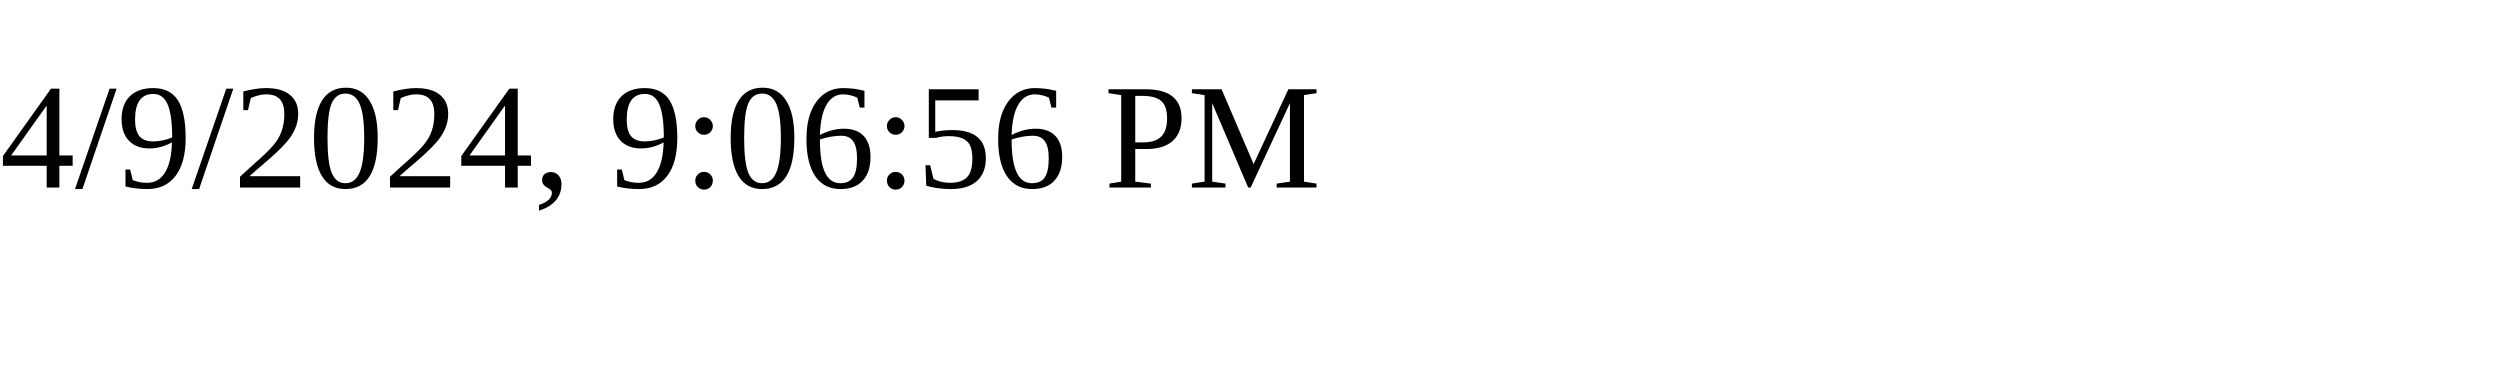
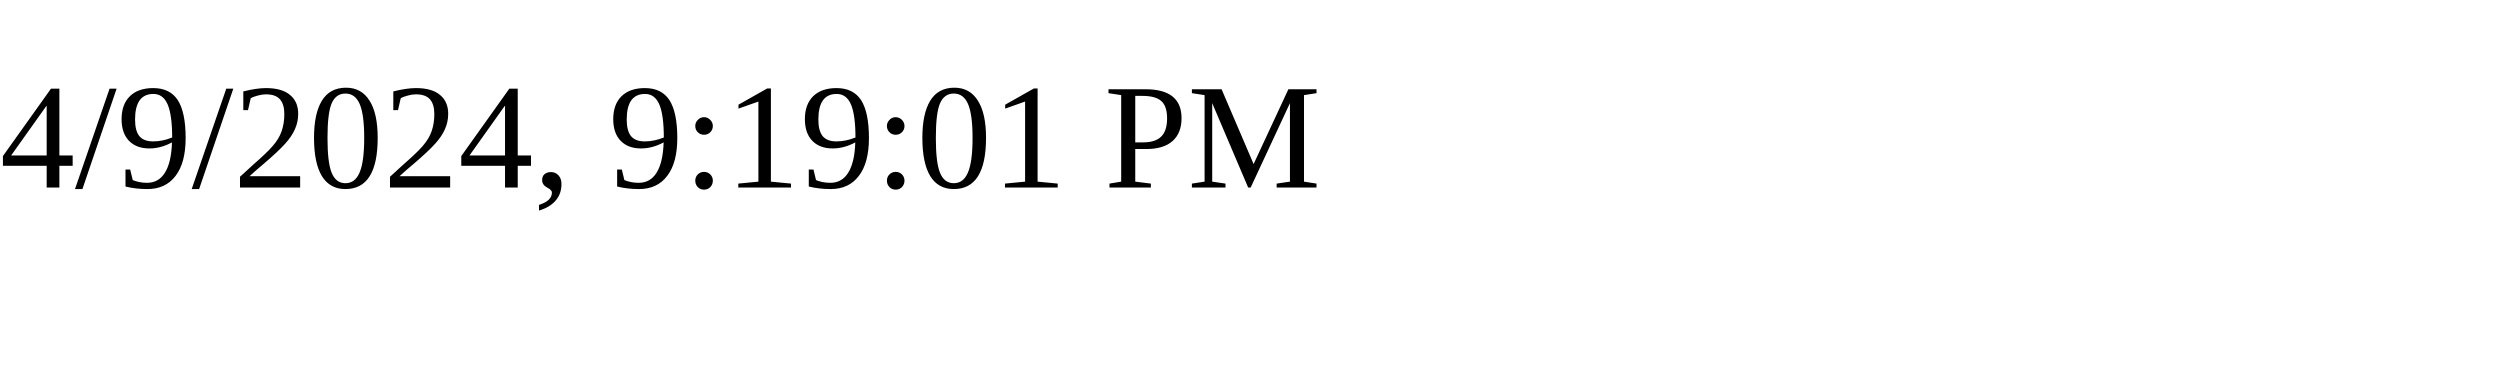
<svg xmlns="http://www.w3.org/2000/svg" height="30" width="200">
-   <text x="0" y="15">4/9/2024, 9:06:56 PM</text>
+   <text x="0" y="15">4/9/2024, 9:19:01 PM</text>
</svg>
